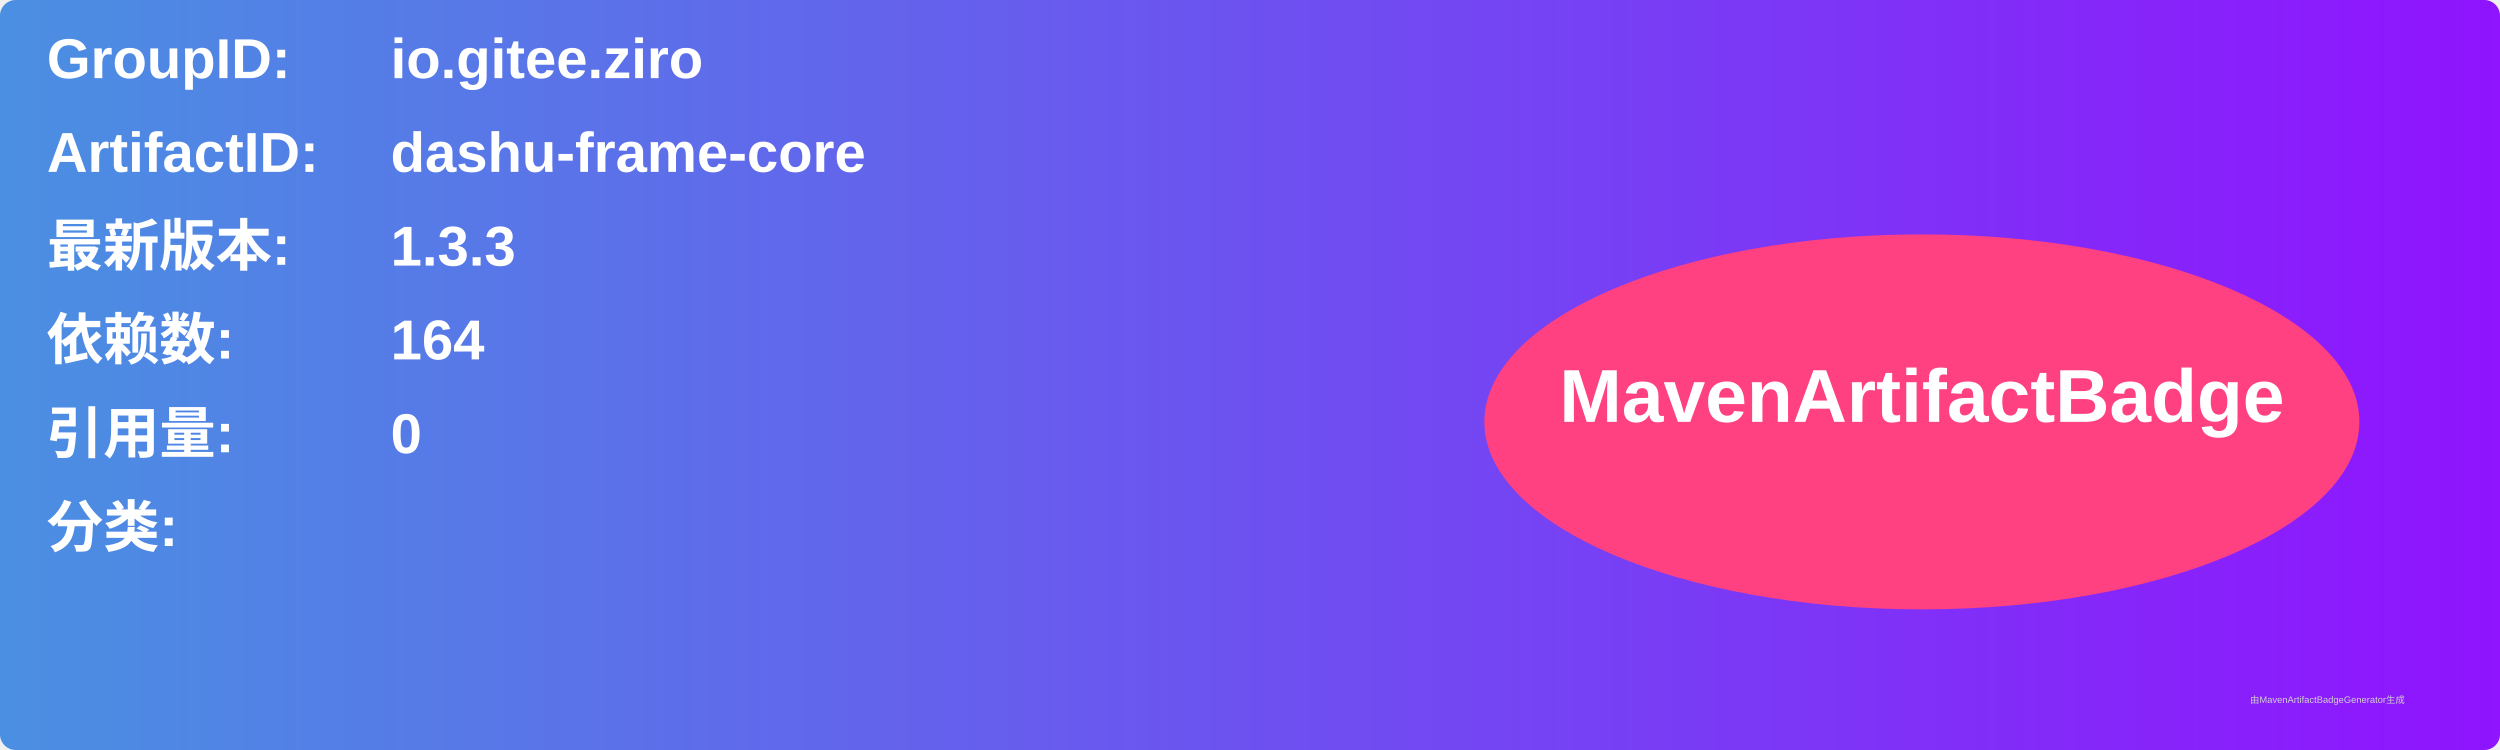
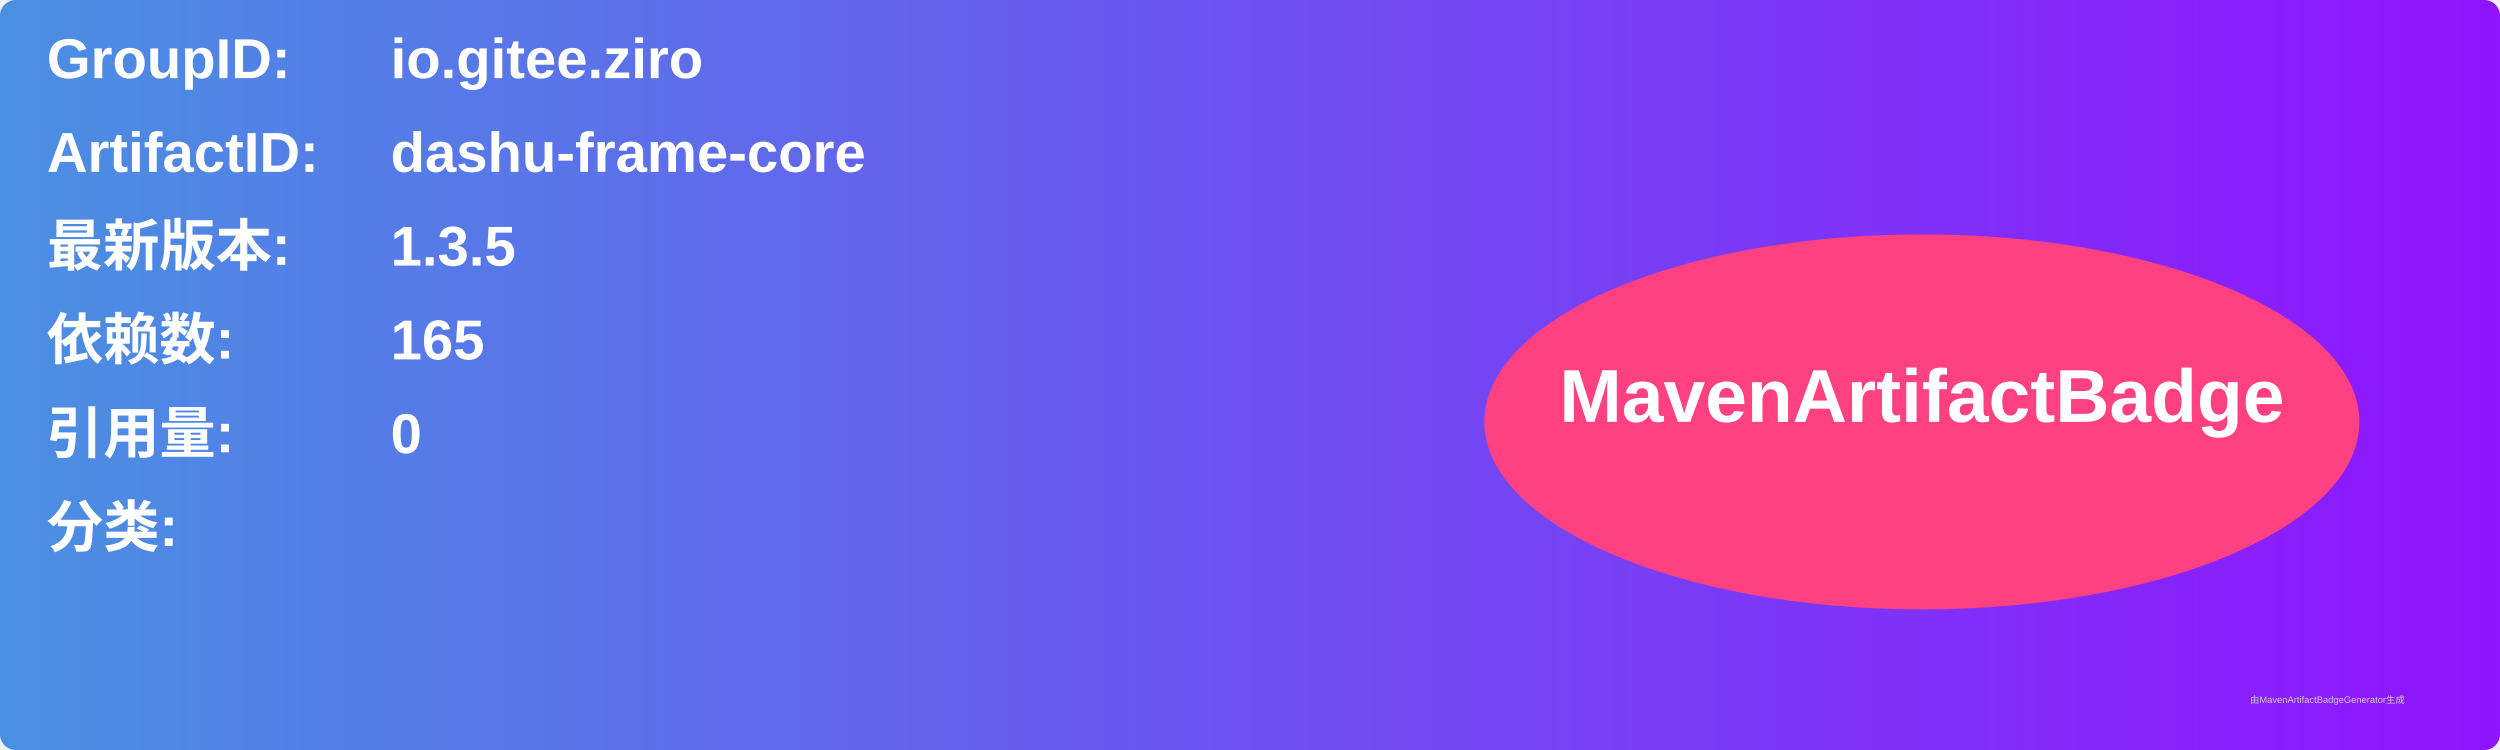
<svg xmlns="http://www.w3.org/2000/svg" width="800" height="240" viewBox="0 0 800 240">
  <linearGradient id="grad" x1="0%" y1="0%" x2="100%" y2="0%">
    <stop offset="0%" stop-color="#4a90e2" />
    <stop offset="100%" stop-color="#9013fe" />
  </linearGradient>
  <rect width="100%" height="100%" rx="5" ry="5" fill="url(#grad)" />
  <g transform="translate(15, 15)">
    <text x="0" y="10" font-family="Arial" font-size="18" fill="white" font-weight="bold" width="260">GroupID:</text>
    <text x="110" y="10" font-family="Arial" font-size="18" fill="white" font-weight="bold" width="460">io.gitee.ziro</text>
    <text x="0" y="40" font-family="Arial" font-size="18" fill="white" font-weight="bold" width="260">ArtifactID:</text>
    <text x="110" y="40" font-family="Arial" font-size="18" fill="white" font-weight="bold" width="460">dashu-frame-core</text>
    <text x="0" y="70" font-family="Arial" font-size="18" fill="white" font-weight="bold">最新版本:</text>
    <text x="110" y="70" font-family="Arial" font-size="18" fill="white" font-weight="bold">
-       <tspan font-weight="bold">1.3.3</tspan>
+       <tspan font-weight="bold">1.3.5</tspan>
    </text>
    <text x="0" y="100" font-family="Arial" font-size="18" fill="white" font-weight="bold">依赖数: </text>
    <text x="110" y="100" font-family="Arial" font-size="18" fill="white">
-       <tspan font-weight="bold">164</tspan>
+       <tspan font-weight="bold">165</tspan>
    </text>
    <text x="0" y="130" font-family="Arial" font-size="18" fill="white" font-weight="bold">引用量: </text>
    <text x="110" y="130" font-family="Arial" font-size="18" fill="white">
      <tspan font-weight="bold">0</tspan>
    </text>
    <text x="0" y="160" font-family="Arial" font-size="18" fill="white" font-weight="bold">分类:</text>
    <text x="10" y="190" font-family="Arial" font-size="10" fill="white">
      <tspan font-weight="bold" />
    </text>
    <ellipse cx="600" cy="120" rx="140" ry="60" fill="#ff4081" />
    <text x="600" y="120" text-anchor="middle" font-family="Arial" font-size="24" fill="white" font-weight="bold">MavenArtifactBadge</text>
  </g>
  <text x="720" y="225" font-family="Arial" font-size="3" fill="#d0d0d0">由MavenArtifactBadgeGenerator生成</text>
</svg>
